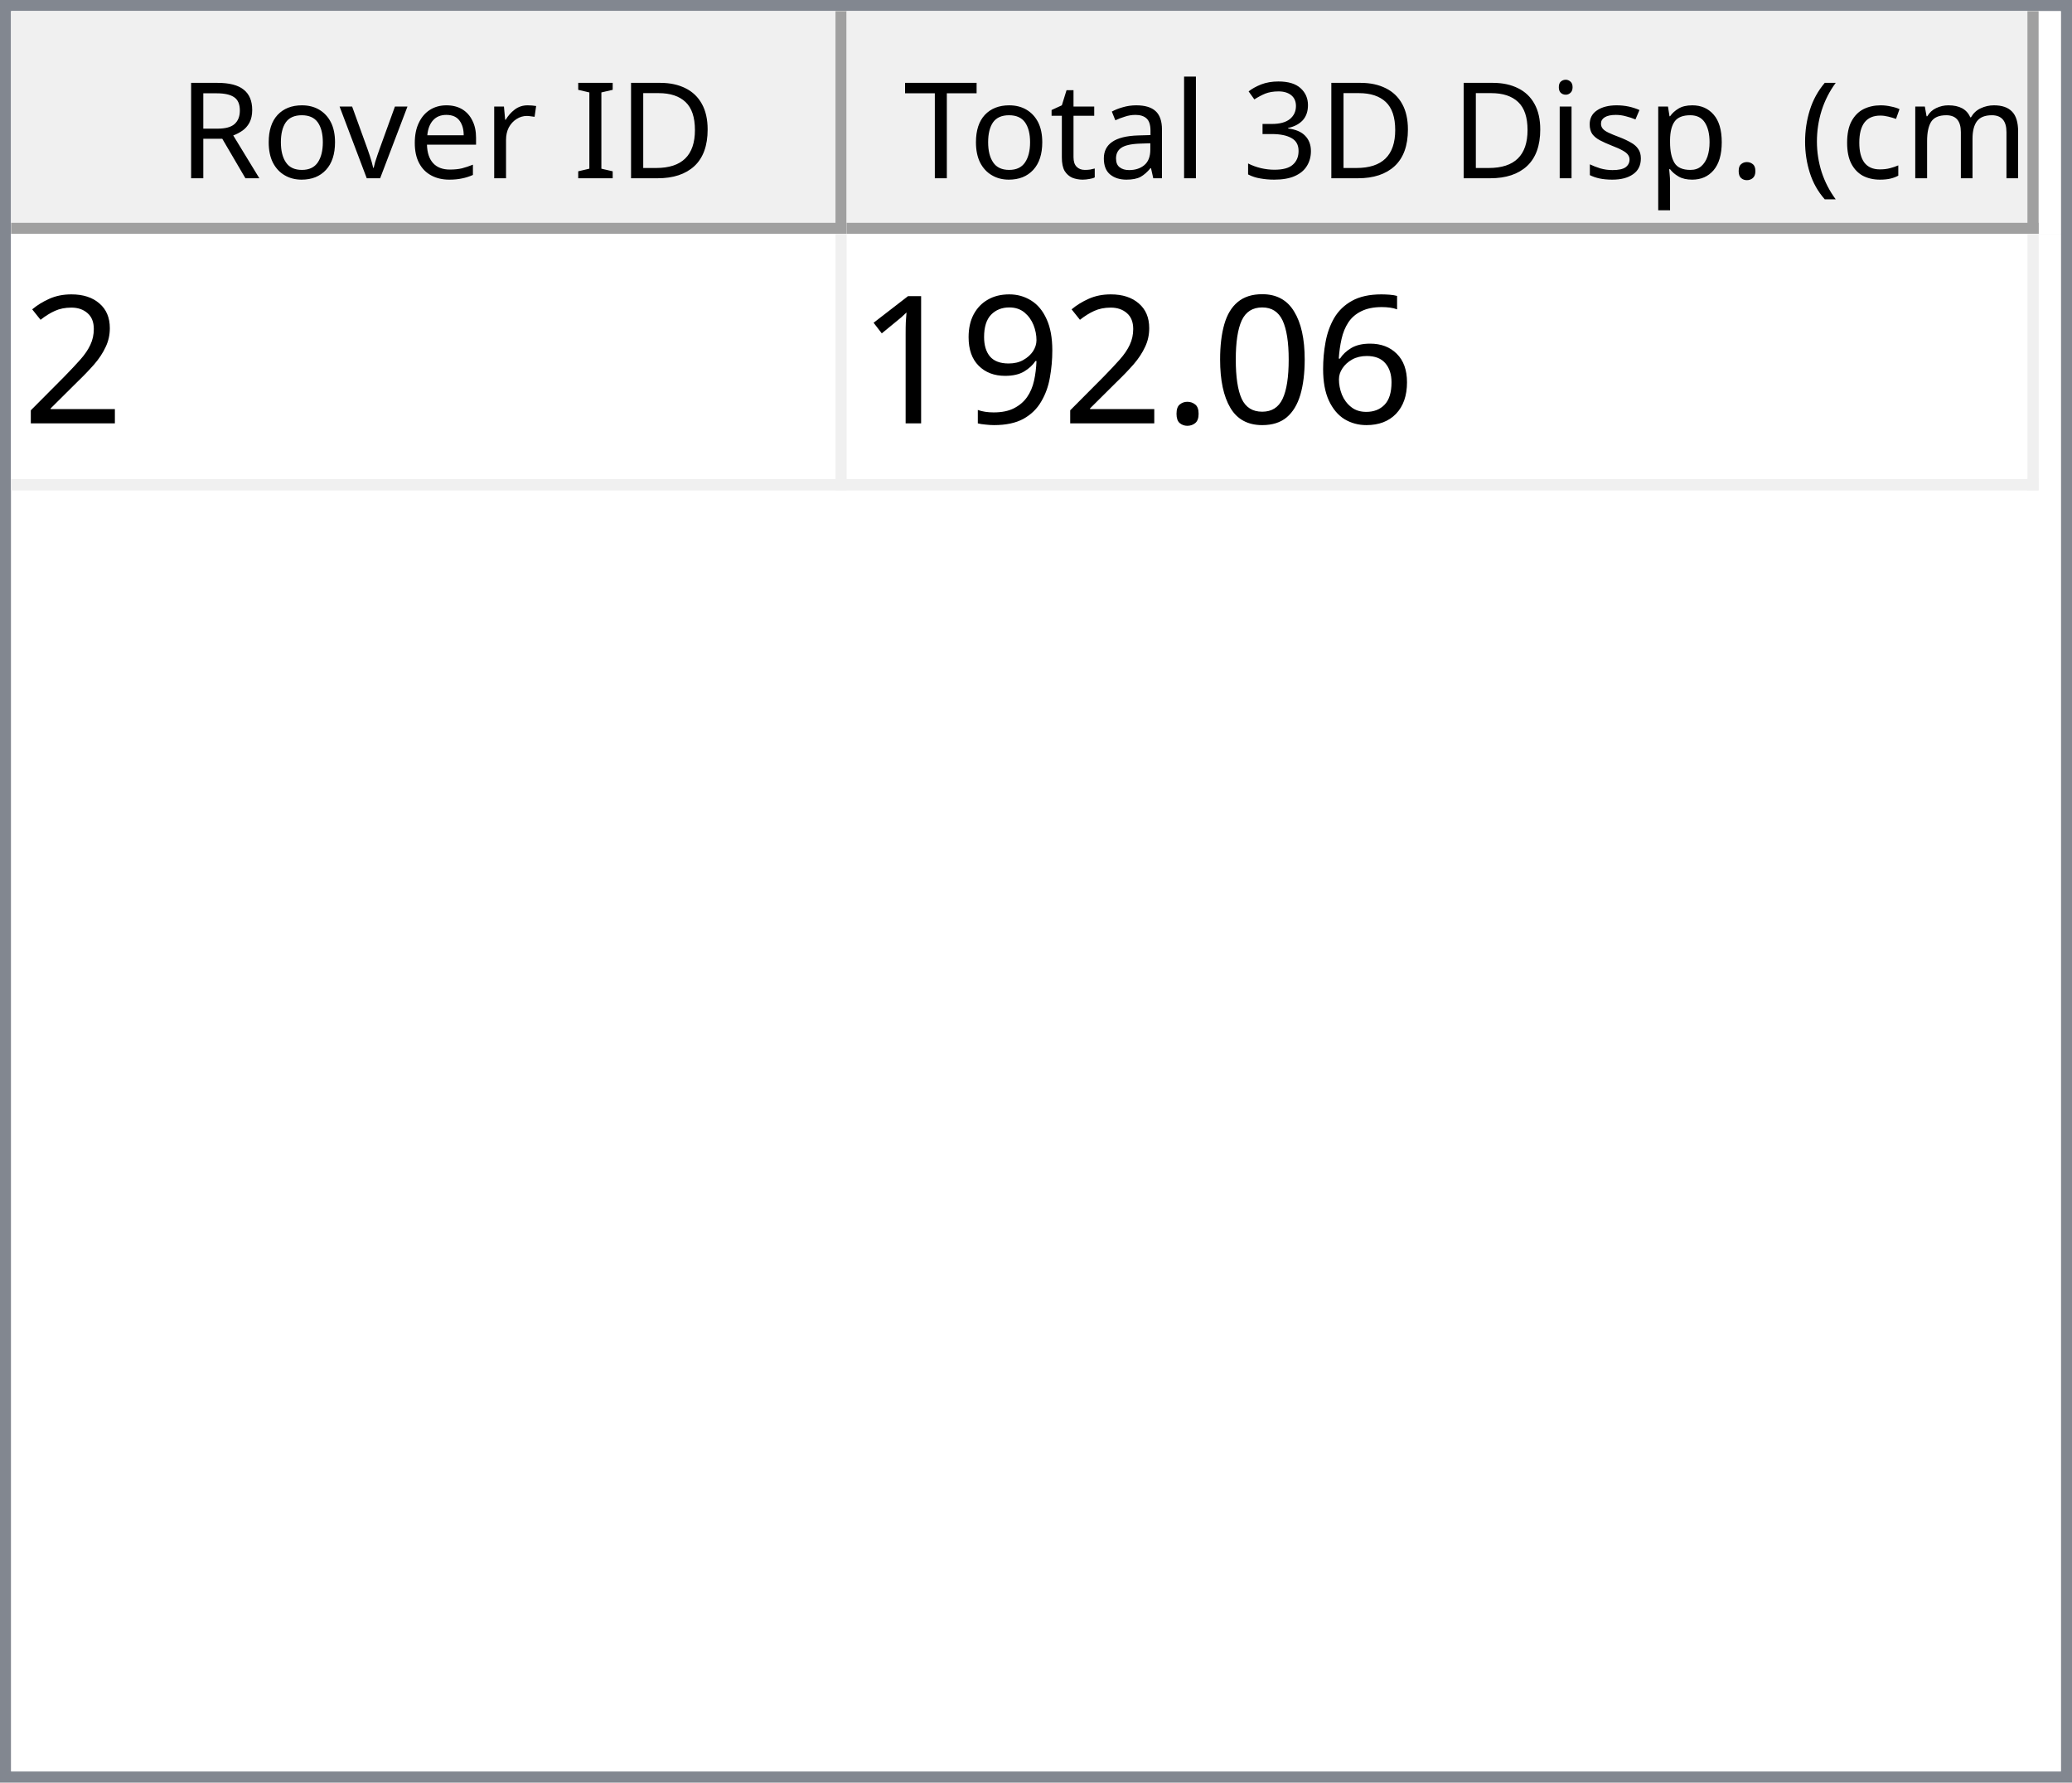
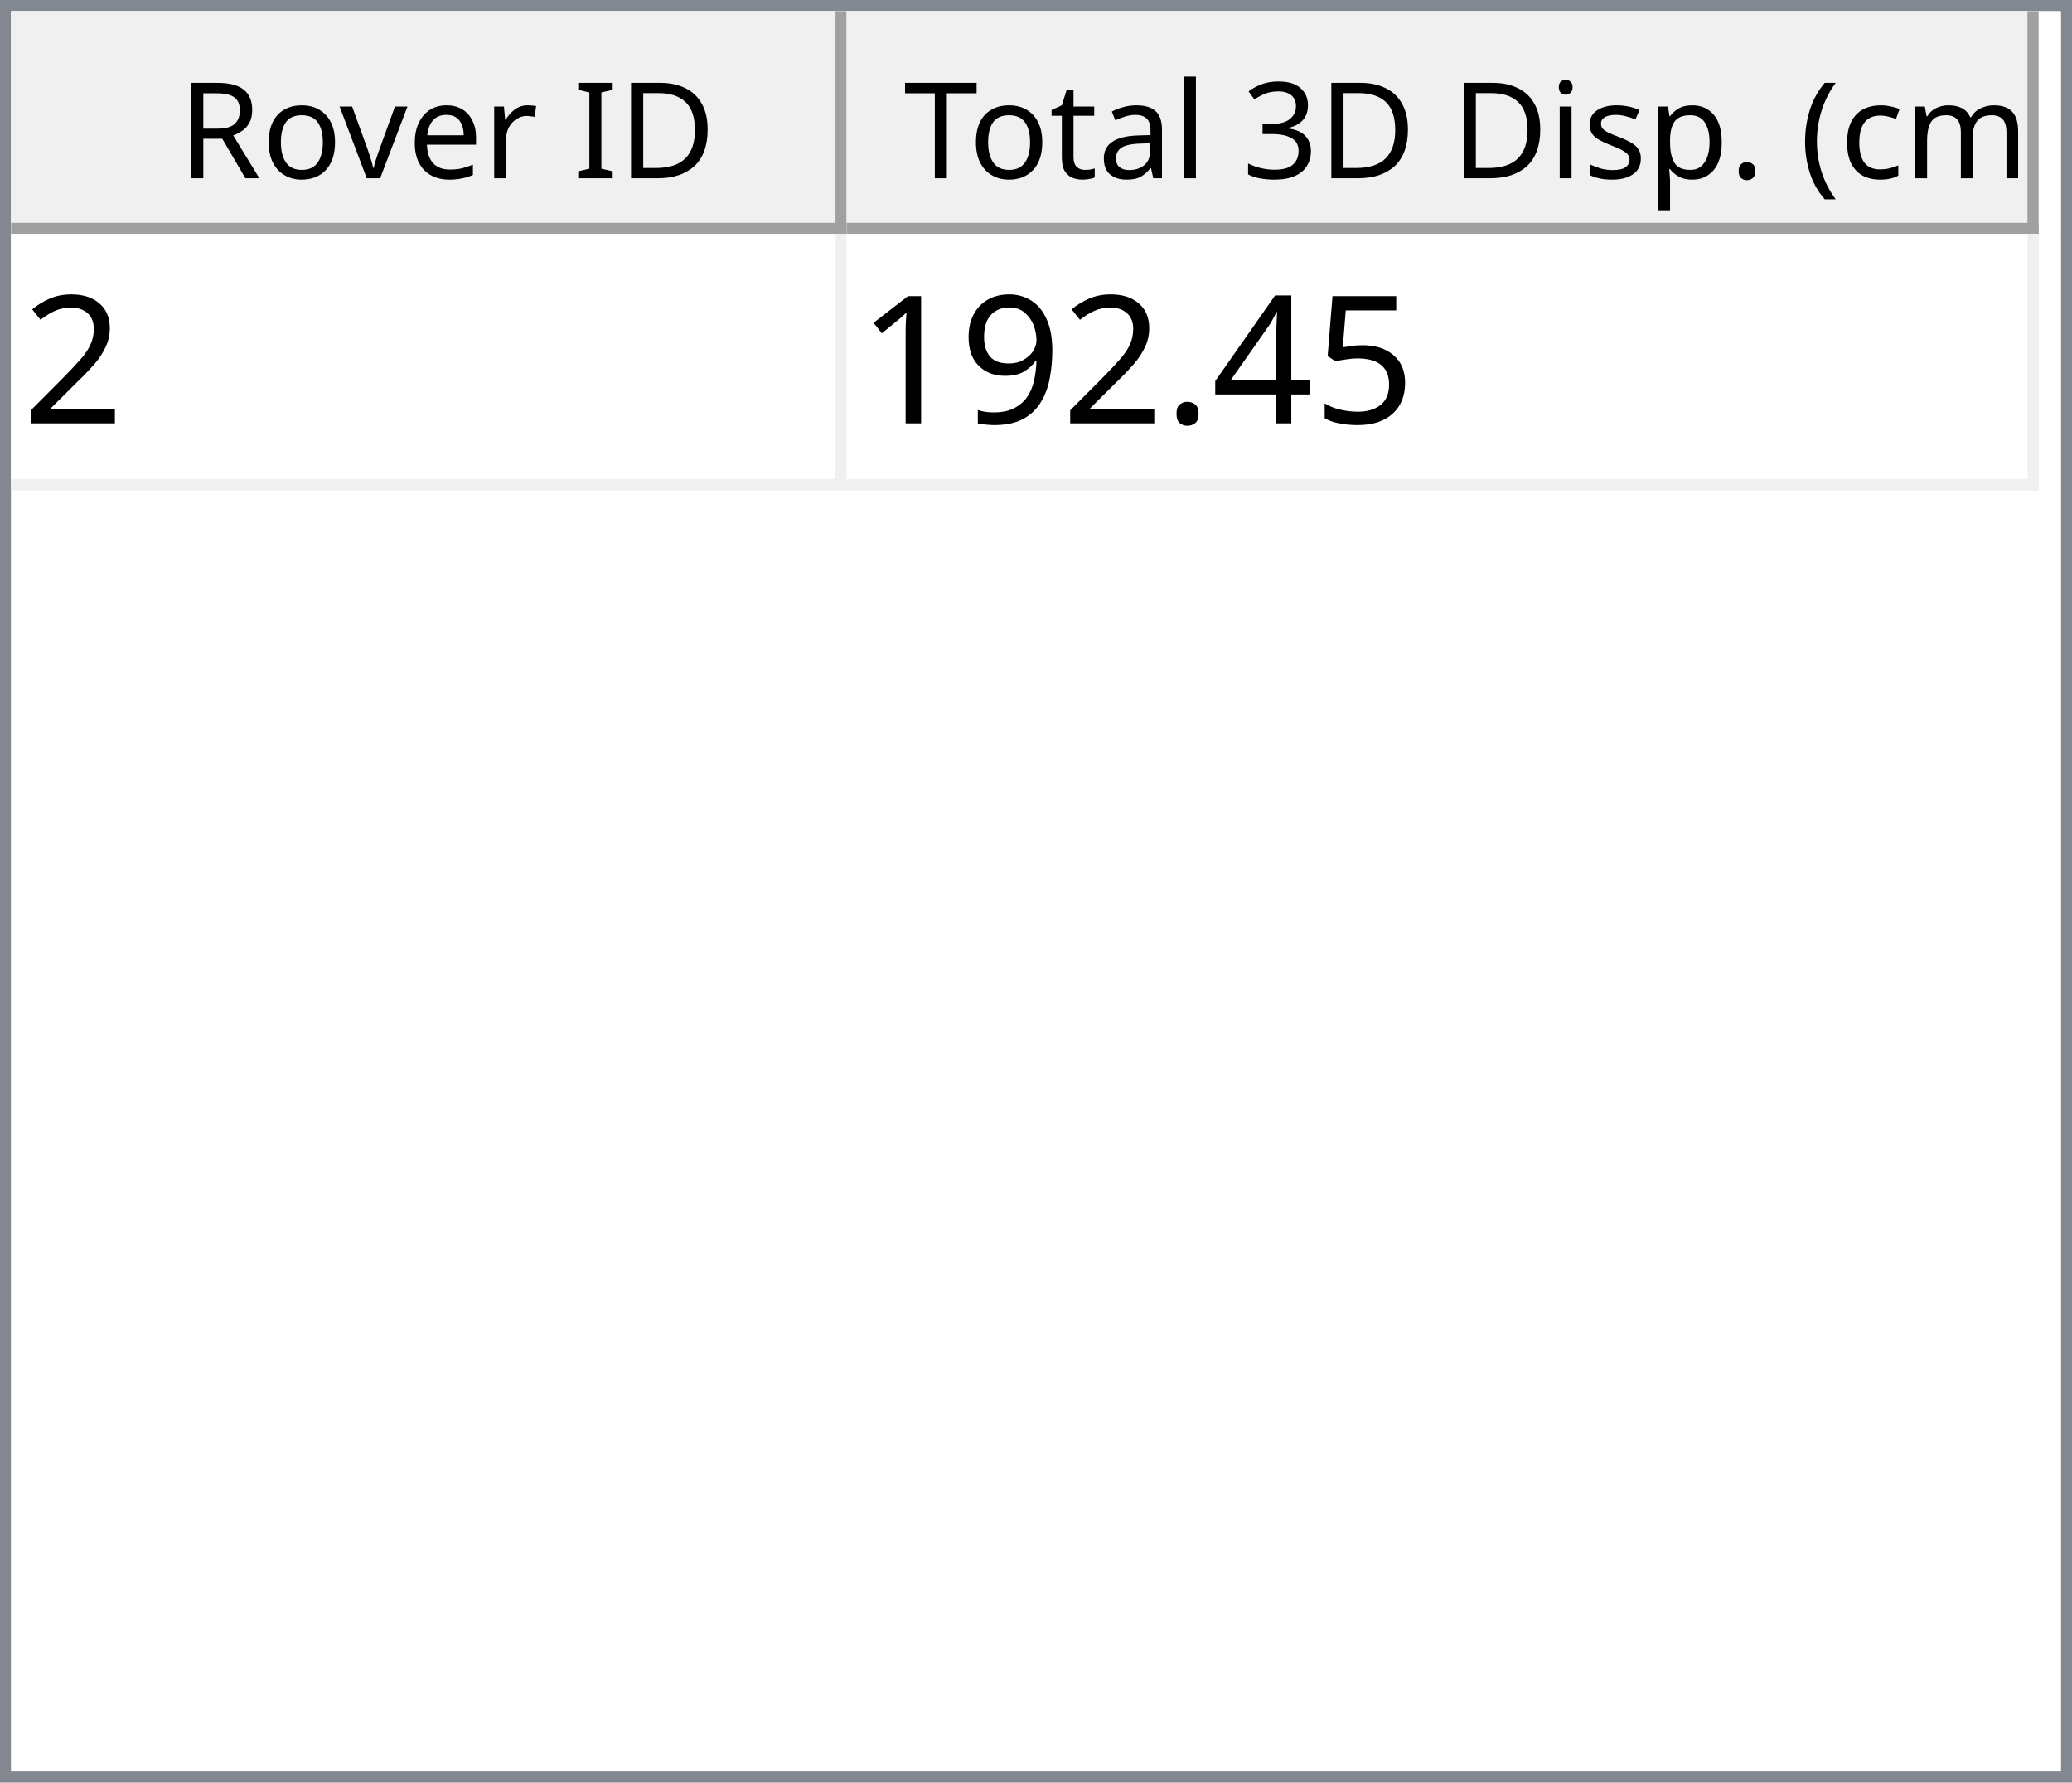
<svg xmlns="http://www.w3.org/2000/svg" style="fill-opacity:1; color-rendering:auto; color-interpolation:auto; text-rendering:auto; stroke:black; stroke-linecap:square; stroke-miterlimit:10; shape-rendering:auto; stroke-opacity:1; fill:black; stroke-dasharray:none; font-weight:normal; stroke-width:1; font-family:'Dialog'; font-style:normal; stroke-linejoin:miter; font-size:12px; stroke-dashoffset:0; image-rendering:auto;" width="186" height="160">
  <defs id="genericDefs" />
  <g>
    <defs id="defs1">
      <clipPath clipPathUnits="userSpaceOnUse" id="clipPath1">
        <path d="M0 0 L186 0 L186 160 L0 160 L0 0 Z" />
      </clipPath>
      <clipPath clipPathUnits="userSpaceOnUse" id="clipPath2">
        <path d="M0 0 L0 160 L186 160 L186 0 Z" />
      </clipPath>
      <clipPath clipPathUnits="userSpaceOnUse" id="clipPath3">
        <path d="M0 0 L0 20 L184 20 L184 0 Z" />
      </clipPath>
      <clipPath clipPathUnits="userSpaceOnUse" id="clipPath4">
        <path d="M0 0 L0 20 L75 20 L75 0 Z" />
      </clipPath>
      <clipPath clipPathUnits="userSpaceOnUse" id="clipPath5">
        <path d="M1 1 L1 19 L74 19 L74 1 Z" />
      </clipPath>
      <clipPath clipPathUnits="userSpaceOnUse" id="clipPath6">
        <path d="M0 0 L0 18 L73 18 L73 0 Z" />
      </clipPath>
      <clipPath clipPathUnits="userSpaceOnUse" id="clipPath7">
        <path d="M-0.5 -0.5 L-0.5 19.5 L74.5 19.5 L74.5 -0.5 Z" />
      </clipPath>
      <clipPath clipPathUnits="userSpaceOnUse" id="clipPath8">
        <path d="M0 0 L0 20 L107 20 L107 0 Z" />
      </clipPath>
      <clipPath clipPathUnits="userSpaceOnUse" id="clipPath9">
        <path d="M1 1 L1 19 L106 19 L106 1 Z" />
      </clipPath>
      <clipPath clipPathUnits="userSpaceOnUse" id="clipPath10">
        <path d="M0 0 L0 18 L105 18 L105 0 Z" />
      </clipPath>
      <clipPath clipPathUnits="userSpaceOnUse" id="clipPath11">
        <path d="M-0.5 -0.5 L-0.5 19.5 L106.5 19.5 L106.5 -0.5 Z" />
      </clipPath>
      <clipPath clipPathUnits="userSpaceOnUse" id="clipPath12">
        <path d="M0 0 L0 138 L184 138 L184 0 Z" />
      </clipPath>
      <clipPath clipPathUnits="userSpaceOnUse" id="clipPath13">
        <path d="M0 0 L0 23 L182 23 L182 0 Z" />
      </clipPath>
      <clipPath clipPathUnits="userSpaceOnUse" id="clipPath14">
        <path d="M-0.5 -0.5 L-0.5 22.5 L181.5 22.5 L181.5 -0.5 Z" />
      </clipPath>
      <clipPath clipPathUnits="userSpaceOnUse" id="clipPath15">
        <path d="M0 0 L0 22 L74 22 L74 0 Z" />
      </clipPath>
      <clipPath clipPathUnits="userSpaceOnUse" id="clipPath16">
        <path d="M0 0 L0 22 L106 22 L106 0 Z" />
      </clipPath>
      <font horiz-adv-x="64.551" id="font1">
        <font-face ascent="107.91" descent="25.098" units-per-em="100" style="font-style:normal; font-family:Segoe UI; font-weight:normal;" />
        <missing-glyph horiz-adv-x="64.551" d="M8.109 0 L8.109 68.266 L56.453 68.266 L56.453 0 L8.109 0 ZM15.328 7.234 L49.219 7.234 L49.219 61.031 L15.328 61.031 L15.328 7.234 Z" />
        <glyph unicode="D" horiz-adv-x="70.117" d="M9.188 0 L9.188 70.016 L28.516 70.016 Q65.531 70.016 65.531 35.891 Q65.531 19.672 55.25 9.836 Q44.969 0 27.734 0 L9.188 0 ZM17.391 62.594 L17.391 7.422 L27.828 7.422 Q41.609 7.422 49.273 14.797 Q56.938 22.172 56.938 35.688 Q56.938 62.594 28.328 62.594 L17.391 62.594 Z" />
        <glyph unicode="I" horiz-adv-x="26.611" d="M17.391 0 L9.188 0 L9.188 70.016 L17.391 70.016 L17.391 0 Z" />
        <glyph unicode=" " horiz-adv-x="27.393" d="" />
        <glyph unicode="r" horiz-adv-x="34.766" d="M34.188 41.891 Q32.078 43.5 28.125 43.5 Q23 43.5 19.555 38.672 Q16.109 33.844 16.109 25.484 L16.109 0 L8.109 0 L8.109 50 L16.109 50 L16.109 39.703 L16.312 39.703 Q18.016 44.969 21.531 47.922 Q25.047 50.875 29.391 50.875 Q32.516 50.875 34.188 50.203 L34.188 41.891 Z" />
        <glyph unicode="e" horiz-adv-x="52.295" d="M48.297 23 L12.984 23 Q13.188 14.656 17.484 10.109 Q21.781 5.562 29.297 5.562 Q37.75 5.562 44.828 11.141 L44.828 3.609 Q38.234 -1.172 27.391 -1.172 Q16.797 -1.172 10.742 5.641 Q4.688 12.453 4.688 24.812 Q4.688 36.469 11.305 43.82 Q17.922 51.172 27.734 51.172 Q37.547 51.172 42.922 44.828 Q48.297 38.484 48.297 27.203 L48.297 23 ZM40.094 29.781 Q40.047 36.719 36.75 40.578 Q33.453 44.438 27.594 44.438 Q21.922 44.438 17.969 40.383 Q14.016 36.328 13.094 29.781 L40.094 29.781 Z" />
        <glyph unicode="v" horiz-adv-x="47.9" d="M47.406 50 L27.484 0 L19.625 0 L0.688 50 L9.469 50 L22.172 13.672 Q23.578 9.672 23.922 6.688 L24.125 6.688 Q24.609 10.453 25.688 13.484 L38.969 50 L47.406 50 Z" />
        <glyph unicode="o" horiz-adv-x="58.594" d="M29 -1.172 Q17.922 -1.172 11.305 5.836 Q4.688 12.844 4.688 24.422 Q4.688 37.016 11.57 44.094 Q18.453 51.172 30.172 51.172 Q41.359 51.172 47.633 44.289 Q53.906 37.406 53.906 25.203 Q53.906 13.234 47.141 6.031 Q40.375 -1.172 29 -1.172 ZM29.594 44.438 Q21.875 44.438 17.383 39.188 Q12.891 33.938 12.891 24.703 Q12.891 15.828 17.43 10.695 Q21.969 5.562 29.594 5.562 Q37.359 5.562 41.531 10.594 Q45.703 15.625 45.703 24.906 Q45.703 34.281 41.531 39.359 Q37.359 44.438 29.594 44.438 Z" />
        <glyph unicode="R" horiz-adv-x="59.814" d="M59.375 0 L49.609 0 L37.891 19.625 Q36.281 22.359 34.766 24.289 Q33.25 26.219 31.664 27.438 Q30.078 28.656 28.25 29.219 Q26.422 29.781 24.125 29.781 L17.391 29.781 L17.391 0 L9.188 0 L9.188 70.016 L30.078 70.016 Q34.672 70.016 38.555 68.867 Q42.438 67.719 45.289 65.375 Q48.141 63.031 49.758 59.547 Q51.375 56.062 51.375 51.375 Q51.375 47.703 50.273 44.656 Q49.172 41.609 47.148 39.211 Q45.125 36.812 42.266 35.133 Q39.406 33.453 35.844 32.516 L35.844 32.328 Q37.594 31.547 38.891 30.547 Q40.188 29.547 41.359 28.18 Q42.531 26.812 43.68 25.078 Q44.828 23.344 46.234 21.047 L59.375 0 ZM17.391 62.594 L17.391 37.203 L28.516 37.203 Q31.594 37.203 34.203 38.133 Q36.812 39.062 38.719 40.797 Q40.625 42.531 41.703 45.047 Q42.781 47.562 42.781 50.688 Q42.781 56.297 39.141 59.445 Q35.5 62.594 28.609 62.594 L17.391 62.594 Z" />
        <glyph unicode=")" horiz-adv-x="30.176" d="M8.297 -15.922 L1.172 -15.922 Q16.406 2.344 16.406 26.812 Q16.406 51.469 1.078 70.016 L8.297 70.016 Q23.531 52.156 23.531 26.703 Q23.531 1.375 8.297 -15.922 Z" />
        <glyph unicode="m" horiz-adv-x="86.133" d="M79.109 0 L71.094 0 L71.094 28.719 Q71.094 37.016 68.531 40.727 Q65.969 44.438 59.906 44.438 Q54.781 44.438 51.195 39.75 Q47.609 35.062 47.609 28.516 L47.609 0 L39.594 0 L39.594 29.688 Q39.594 44.438 28.219 44.438 Q22.953 44.438 19.531 40.016 Q16.109 35.594 16.109 28.516 L16.109 0 L8.109 0 L8.109 50 L16.109 50 L16.109 42.094 L16.312 42.094 Q21.625 51.172 31.844 51.172 Q36.969 51.172 40.773 48.312 Q44.578 45.453 46 40.828 Q51.562 51.172 62.594 51.172 Q79.109 51.172 79.109 30.812 L79.109 0 Z" />
        <glyph unicode="c" horiz-adv-x="46.191" d="M42.188 2.297 Q36.422 -1.172 28.516 -1.172 Q17.828 -1.172 11.258 5.789 Q4.688 12.75 4.688 23.828 Q4.688 36.188 11.766 43.68 Q18.844 51.172 30.672 51.172 Q37.25 51.172 42.281 48.734 L42.281 40.531 Q36.719 44.438 30.375 44.438 Q22.703 44.438 17.797 38.945 Q12.891 33.453 12.891 24.516 Q12.891 15.719 17.508 10.641 Q22.125 5.562 29.891 5.562 Q36.422 5.562 42.188 9.906 L42.188 2.297 Z" />
        <glyph unicode="(" horiz-adv-x="30.176" d="M29.109 -15.922 L21.969 -15.922 Q6.844 1.375 6.844 26.703 Q6.844 52.156 21.969 70.016 L29.203 70.016 Q13.875 51.469 13.875 26.812 Q13.875 2.344 29.109 -15.922 Z" />
        <glyph unicode="." horiz-adv-x="21.68" d="M10.891 -1.078 Q8.641 -1.078 7.055 0.539 Q5.469 2.156 5.469 4.391 Q5.469 6.641 7.055 8.273 Q8.641 9.906 10.891 9.906 Q13.188 9.906 14.797 8.273 Q16.406 6.641 16.406 4.391 Q16.406 2.156 14.797 0.539 Q13.188 -1.078 10.891 -1.078 Z" />
        <glyph unicode="p" horiz-adv-x="58.789" d="M16.312 7.234 L16.109 7.234 L16.109 -23 L8.109 -23 L8.109 50 L16.109 50 L16.109 41.219 L16.312 41.219 Q22.219 51.172 33.594 51.172 Q43.266 51.172 48.688 44.461 Q54.109 37.75 54.109 26.469 Q54.109 13.922 48 6.375 Q41.891 -1.172 31.297 -1.172 Q21.578 -1.172 16.312 7.234 ZM16.109 27.391 L16.109 20.406 Q16.109 14.203 20.141 9.883 Q24.172 5.562 30.375 5.562 Q37.641 5.562 41.773 11.133 Q45.906 16.703 45.906 26.609 Q45.906 34.969 42.047 39.703 Q38.188 44.438 31.594 44.438 Q24.609 44.438 20.359 39.578 Q16.109 34.719 16.109 27.391 Z" />
        <glyph unicode="s" horiz-adv-x="42.432" d="M5.078 1.812 L5.078 10.406 Q11.625 5.562 19.484 5.562 Q30.031 5.562 30.031 12.594 Q30.031 14.594 29.125 15.992 Q28.219 17.391 26.68 18.461 Q25.141 19.531 23.07 20.383 Q21 21.234 18.609 22.172 Q15.281 23.484 12.766 24.828 Q10.25 26.172 8.57 27.859 Q6.891 29.547 6.031 31.695 Q5.172 33.844 5.172 36.719 Q5.172 40.234 6.789 42.945 Q8.406 45.656 11.086 47.484 Q13.766 49.312 17.211 50.242 Q20.656 51.172 24.312 51.172 Q30.812 51.172 35.938 48.922 L35.938 40.828 Q30.422 44.438 23.25 44.438 Q21 44.438 19.195 43.922 Q17.391 43.406 16.094 42.477 Q14.797 41.547 14.086 40.258 Q13.375 38.969 13.375 37.406 Q13.375 35.453 14.086 34.133 Q14.797 32.812 16.164 31.789 Q17.531 30.766 19.484 29.938 Q21.438 29.109 23.922 28.125 Q27.25 26.859 29.883 25.516 Q32.516 24.172 34.375 22.484 Q36.234 20.797 37.234 18.602 Q38.234 16.406 38.234 13.375 Q38.234 9.672 36.602 6.938 Q34.969 4.203 32.234 2.398 Q29.5 0.594 25.93 -0.289 Q22.359 -1.172 18.453 -1.172 Q10.75 -1.172 5.078 1.812 Z" />
        <glyph unicode="i" horiz-adv-x="24.219" d="M12.203 62.703 Q10.062 62.703 8.547 64.164 Q7.031 65.625 7.031 67.875 Q7.031 70.125 8.547 71.609 Q10.062 73.094 12.203 73.094 Q14.406 73.094 15.945 71.609 Q17.484 70.125 17.484 67.875 Q17.484 65.719 15.945 64.211 Q14.406 62.703 12.203 62.703 ZM16.109 0 L8.109 0 L8.109 50 L16.109 50 L16.109 0 Z" />
        <glyph unicode="3" horiz-adv-x="53.906" d="M46.531 19.828 Q46.531 15.094 44.75 11.211 Q42.969 7.328 39.719 4.57 Q36.469 1.812 31.93 0.297 Q27.391 -1.219 21.922 -1.219 Q11.922 -1.219 6 2.594 L6 11.188 Q13.094 5.609 22.219 5.609 Q25.875 5.609 28.828 6.539 Q31.781 7.469 33.906 9.227 Q36.031 10.984 37.18 13.477 Q38.328 15.969 38.328 19.094 Q38.328 32.812 18.797 32.812 L12.984 32.812 L12.984 39.594 L18.5 39.594 Q35.797 39.594 35.797 52.484 Q35.797 64.406 22.609 64.406 Q15.188 64.406 8.688 59.422 L8.688 67.188 Q15.375 71.188 24.609 71.188 Q29 71.188 32.57 69.969 Q36.141 68.75 38.68 66.555 Q41.219 64.359 42.609 61.281 Q44 58.203 44 54.5 Q44 40.672 30.031 36.719 L30.031 36.531 Q33.594 36.141 36.625 34.797 Q39.656 33.453 41.852 31.305 Q44.047 29.156 45.289 26.25 Q46.531 23.344 46.531 19.828 Z" />
        <glyph unicode="l" horiz-adv-x="24.219" d="M16.109 0 L8.109 0 L8.109 74.031 L16.109 74.031 L16.109 0 Z" />
        <glyph unicode="a" horiz-adv-x="50.879" d="M43.891 0 L35.891 0 L35.891 7.812 L35.688 7.812 Q30.469 -1.172 20.312 -1.172 Q12.844 -1.172 8.617 2.781 Q4.391 6.734 4.391 13.281 Q4.391 27.297 20.906 29.594 L35.891 31.688 Q35.891 44.438 25.594 44.438 Q16.547 44.438 9.281 38.281 L9.281 46.484 Q16.656 51.172 26.266 51.172 Q43.891 51.172 43.891 32.516 L43.891 0 ZM35.891 25.297 L23.828 23.641 Q18.266 22.859 15.43 20.875 Q12.594 18.891 12.594 13.875 Q12.594 10.203 15.211 7.883 Q17.828 5.562 22.172 5.562 Q28.125 5.562 32.008 9.742 Q35.891 13.922 35.891 20.312 L35.891 25.297 Z" />
        <glyph unicode="t" horiz-adv-x="33.887" d="M31.297 0.484 Q28.469 -1.078 23.828 -1.078 Q10.688 -1.078 10.688 13.578 L10.688 43.172 L2.094 43.172 L2.094 50 L10.688 50 L10.688 62.203 L18.703 64.797 L18.703 50 L31.297 50 L31.297 43.172 L18.703 43.172 L18.703 14.984 Q18.703 9.969 20.414 7.82 Q22.125 5.672 26.078 5.672 Q29.109 5.672 31.297 7.328 L31.297 0.484 Z" />
        <glyph unicode="T" horiz-adv-x="52.393" d="M50.594 62.594 L30.375 62.594 L30.375 0 L22.172 0 L22.172 62.594 L2 62.594 L2 70.016 L50.594 70.016 L50.594 62.594 Z" />
      </font>
      <font horiz-adv-x="75.0" id="font2">
        <font-face ascent="100.537" descent="21.973" units-per-em="100" style="font-style:normal; font-family:sans-serif; font-weight:normal;" />
        <missing-glyph horiz-adv-x="75.0" d="M12.5 0 L12.5 62.5 L62.5 62.5 L62.5 0 L12.5 0 ZM14.062 1.562 L60.938 1.562 L60.938 60.938 L14.062 60.938 L14.062 1.562 Z" />
        <glyph unicode="2" horiz-adv-x="55.615" d="M50.344 8.453 L50.344 0 L3.031 0 Q2.938 3.172 4.047 6.109 Q5.859 10.938 9.836 15.625 Q13.812 20.312 21.344 26.469 Q33.016 36.031 37.117 41.625 Q41.219 47.219 41.219 52.203 Q41.219 57.422 37.477 61.008 Q33.734 64.594 27.734 64.594 Q21.391 64.594 17.578 60.789 Q13.766 56.984 13.719 50.25 L4.688 51.172 Q5.609 61.281 11.664 66.578 Q17.719 71.875 27.938 71.875 Q38.234 71.875 44.242 66.164 Q50.25 60.453 50.25 52 Q50.25 47.703 48.492 43.555 Q46.734 39.406 42.656 34.812 Q38.578 30.219 29.109 22.219 Q21.188 15.578 18.945 13.211 Q16.703 10.844 15.234 8.453 L50.344 8.453 Z" />
-         <glyph unicode="6" horiz-adv-x="55.615" d="M49.75 54.047 L41.016 53.375 Q39.844 58.547 37.703 60.891 Q34.125 64.656 28.906 64.656 Q24.703 64.656 21.531 62.312 Q17.391 59.281 14.992 53.469 Q12.594 47.656 12.5 36.922 Q15.672 41.75 20.266 44.094 Q24.859 46.438 29.891 46.438 Q38.672 46.438 44.852 39.969 Q51.031 33.5 51.031 23.25 Q51.031 16.5 48.125 10.719 Q45.219 4.938 40.141 1.859 Q35.062 -1.219 28.609 -1.219 Q17.625 -1.219 10.695 6.859 Q3.766 14.938 3.766 33.5 Q3.766 54.25 11.422 63.672 Q18.109 71.875 29.438 71.875 Q37.891 71.875 43.289 67.141 Q48.688 62.406 49.75 54.047 ZM13.875 23.188 Q13.875 18.656 15.797 14.508 Q17.719 10.359 21.188 8.18 Q24.656 6 28.469 6 Q34.031 6 38.039 10.492 Q42.047 14.984 42.047 22.703 Q42.047 30.125 38.086 34.398 Q34.125 38.672 28.125 38.672 Q22.172 38.672 18.023 34.398 Q13.875 30.125 13.875 23.188 Z" />
-         <glyph unicode="0" horiz-adv-x="55.615" d="M4.156 35.297 Q4.156 48 6.766 55.742 Q9.375 63.484 14.523 67.68 Q19.672 71.875 27.484 71.875 Q33.25 71.875 37.594 69.555 Q41.938 67.234 44.773 62.867 Q47.609 58.5 49.219 52.227 Q50.828 45.953 50.828 35.297 Q50.828 22.703 48.242 14.969 Q45.656 7.234 40.508 3.008 Q35.359 -1.219 27.484 -1.219 Q17.141 -1.219 11.234 6.203 Q4.156 15.141 4.156 35.297 ZM13.188 35.297 Q13.188 17.672 17.312 11.836 Q21.438 6 27.484 6 Q33.547 6 37.672 11.859 Q41.797 17.719 41.797 35.297 Q41.797 52.984 37.672 58.789 Q33.547 64.594 27.391 64.594 Q21.344 64.594 17.719 59.469 Q13.188 52.938 13.188 35.297 Z" />
+         <glyph unicode="5" horiz-adv-x="55.615" d="M4.156 18.75 L13.375 19.531 Q14.406 12.797 18.141 9.398 Q21.875 6 27.156 6 Q33.5 6 37.891 10.789 Q42.281 15.578 42.281 23.484 Q42.281 31 38.062 35.352 Q33.844 39.703 27 39.703 Q22.75 39.703 19.336 37.773 Q15.922 35.844 13.969 32.766 L5.719 33.844 L12.641 70.609 L48.25 70.609 L48.25 62.203 L19.672 62.203 L15.828 42.969 Q22.266 47.469 29.344 47.469 Q38.719 47.469 45.164 40.969 Q51.609 34.469 51.609 24.266 Q51.609 14.547 45.953 7.469 Q39.062 -1.219 27.156 -1.219 Q17.391 -1.219 11.211 4.25 Q5.031 9.719 4.156 18.75 Z" />
+         <glyph unicode="4" horiz-adv-x="55.615" d="M32.328 0 L32.328 17.141 L1.266 17.141 L1.266 25.203 L33.938 71.578 L41.109 71.578 L41.109 25.203 L50.781 25.203 L50.781 17.141 L41.109 17.141 L41.109 0 L32.328 0 ZM32.328 25.203 L32.328 57.469 L9.906 25.203 L32.328 25.203 Z" />
        <glyph unicode="." horiz-adv-x="27.783" d="M9.078 0 L9.078 10.016 L19.094 10.016 L19.094 0 L9.078 0 Z" />
        <glyph unicode="9" horiz-adv-x="55.615" d="M5.469 16.547 L13.922 17.328 Q14.984 11.375 18.016 8.688 Q21.047 6 25.781 6 Q29.828 6 32.883 7.859 Q35.938 9.719 37.891 12.82 Q39.844 15.922 41.164 21.195 Q42.484 26.469 42.484 31.938 Q42.484 32.516 42.438 33.688 Q39.797 29.5 35.234 26.883 Q30.672 24.266 25.344 24.266 Q16.453 24.266 10.305 30.711 Q4.156 37.156 4.156 47.703 Q4.156 58.594 10.578 65.234 Q17 71.875 26.656 71.875 Q33.641 71.875 39.43 68.117 Q45.219 64.359 48.219 57.398 Q51.219 50.438 51.219 37.25 Q51.219 23.531 48.242 15.406 Q45.266 7.281 39.383 3.031 Q33.5 -1.219 25.594 -1.219 Q17.188 -1.219 11.867 3.445 Q6.547 8.109 5.469 16.547 ZM41.453 48.141 Q41.453 55.719 37.43 60.156 Q33.406 64.594 27.734 64.594 Q21.875 64.594 17.531 59.812 Q13.188 55.031 13.188 47.406 Q13.188 40.578 17.312 36.305 Q21.438 32.031 27.484 32.031 Q33.594 32.031 37.523 36.305 Q41.453 40.578 41.453 48.141 Z" />
        <glyph unicode="1" horiz-adv-x="55.615" d="M37.25 0 L28.469 0 L28.469 56 Q25.297 52.984 20.141 49.953 Q14.984 46.922 10.891 45.406 L10.891 53.906 Q18.266 57.375 23.781 62.305 Q29.297 67.234 31.594 71.875 L37.25 71.875 L37.25 0 Z" />
      </font>
    </defs>
    <g style="fill:white; stroke:white;">
      <rect x="0" y="0" width="186" style="clip-path:url(#clipPath1); stroke:none;" height="160" />
    </g>
    <g style="fill:white; text-rendering:optimizeSpeed; color-rendering:optimizeSpeed; image-rendering:optimizeSpeed; shape-rendering:crispEdges; stroke:white; color-interpolation:sRGB;">
      <rect x="0" width="186" height="160" y="0" style="stroke:none;" />
      <path style="stroke:none;" d="M0 160 L186 160 L186 0 L0 0 Z" />
    </g>
    <g style="fill:rgb(240,240,240); font-family:'Segoe UI'; stroke:rgb(240,240,240);">
      <rect x="0" y="0" width="186" style="clip-path:url(#clipPath2); stroke:none;" height="160" />
    </g>
    <g style="fill:rgb(130,135,144); font-family:'Segoe UI'; stroke:rgb(130,135,144);">
      <path d="M0 0 L186 0 L186 160 L0 160 L0 0 ZM1 1 L185 1 L185 159 L1 159 L1 1 Z" style="fill-rule:evenodd; clip-path:url(#clipPath2); stroke:none;" />
    </g>
    <g style="fill:white; font-family:'Segoe UI'; stroke:white;" transform="translate(1,1)">
      <rect x="0" y="0" width="184" style="clip-path:url(#clipPath3); stroke:none;" height="20" />
    </g>
    <g style="fill:rgb(240,240,240); font-family:'Segoe UI'; stroke:rgb(240,240,240);" transform="translate(1,1)">
      <rect x="0" y="0" width="75" style="clip-path:url(#clipPath4); stroke:none;" height="20" />
    </g>
    <g style="font-family:'Segoe UI';" transform="translate(2,2)">
      <text x="14" xml:space="preserve" y="14" style="clip-path:url(#clipPath6); stroke:none;">Rover ID</text>
    </g>
    <g style="fill:rgb(160,160,160); font-family:'Segoe UI'; stroke:rgb(160,160,160); stroke-linejoin:bevel;" transform="translate(1.5,1.5)">
      <line x1="74" x2="74" y1="0" style="fill:none; clip-path:url(#clipPath7);" y2="19" />
    </g>
    <g style="fill:rgb(160,160,160); font-family:'Segoe UI'; stroke:rgb(160,160,160); stroke-linejoin:bevel;" transform="matrix(1,0,0,1,1,1) translate(0.5,0.5)">
      <line x1="0" x2="74" y1="19" style="fill:none; clip-path:url(#clipPath7);" y2="19" />
    </g>
    <g style="fill:rgb(240,240,240); font-family:'Segoe UI'; stroke:rgb(240,240,240);" transform="translate(76,1)">
      <rect x="0" y="0" width="107" style="clip-path:url(#clipPath8); stroke:none;" height="20" />
    </g>
    <g style="font-family:'Segoe UI';" transform="translate(77,2)">
      <text x="1" xml:space="preserve" y="14" style="clip-path:url(#clipPath10); stroke:none;"> Total 3D Disp. (cm)</text>
    </g>
    <g style="fill:rgb(160,160,160); font-family:'Segoe UI'; stroke:rgb(160,160,160); stroke-linejoin:bevel;" transform="translate(76.5,1.5)">
      <line x1="106" x2="106" y1="0" style="fill:none; clip-path:url(#clipPath11);" y2="19" />
    </g>
    <g style="fill:rgb(160,160,160); font-family:'Segoe UI'; stroke:rgb(160,160,160); stroke-linejoin:bevel;" transform="matrix(1,0,0,1,76,1) translate(0.5,0.5)">
      <line x1="0" x2="106" y1="19" style="fill:none; clip-path:url(#clipPath11);" y2="19" />
    </g>
    <g style="fill:white; font-family:'Segoe UI'; stroke:white;" transform="translate(1,21)">
      <rect x="0" y="0" width="184" style="clip-path:url(#clipPath12); stroke:none;" height="138" />
    </g>
    <g style="fill:rgb(240,240,240); font-size:16px; font-family:sans-serif; stroke:rgb(240,240,240);" transform="translate(1,21)">
      <rect x="0" y="0" width="182" style="clip-path:url(#clipPath13); stroke:none;" height="23" />
      <line transform="translate(0.5,0.5)" x1="0" x2="181" y1="22" style="clip-path:url(#clipPath14); fill:none; stroke-linejoin:bevel;" y2="22" />
    </g>
    <g transform="matrix(1,0,0,1,1,21) translate(0.5,0.5)" style="fill:rgb(240,240,240); font-size:16px; font-family:sans-serif; stroke:rgb(240,240,240); stroke-linejoin:bevel;">
      <line x1="74" x2="74" y1="0" style="fill:none; clip-path:url(#clipPath14);" y2="22" />
    </g>
    <g transform="matrix(1,0,0,1,1,21) translate(0.5,0.5)" style="fill:rgb(240,240,240); font-size:16px; font-family:sans-serif; stroke:rgb(240,240,240); stroke-linejoin:bevel;">
      <line x1="181" x2="181" y1="0" style="fill:none; clip-path:url(#clipPath14);" y2="22" />
    </g>
    <g style="fill:white; font-size:16px; font-family:sans-serif; stroke:white;" transform="matrix(1,0,0,1,1,21)">
      <rect x="0" y="0" width="74" style="clip-path:url(#clipPath15); stroke:none;" height="22" />
      <text x="1" y="17" style="fill:black; clip-path:url(#clipPath15); stroke:none;" xml:space="preserve">2</text>
    </g>
    <g style="fill:white; font-size:16px; font-family:sans-serif; stroke:white;" transform="matrix(1,0,0,1,1,21) translate(75,0)">
      <rect x="0" y="0" width="106" style="clip-path:url(#clipPath16); stroke:none;" height="22" />
-       <text x="1" y="17" style="fill:black; clip-path:url(#clipPath16); stroke:none;" xml:space="preserve">192.06</text>
+       <text x="1" y="17" style="fill:black; clip-path:url(#clipPath16); stroke:none;" xml:space="preserve">192.45</text>
    </g>
  </g>
</svg>
